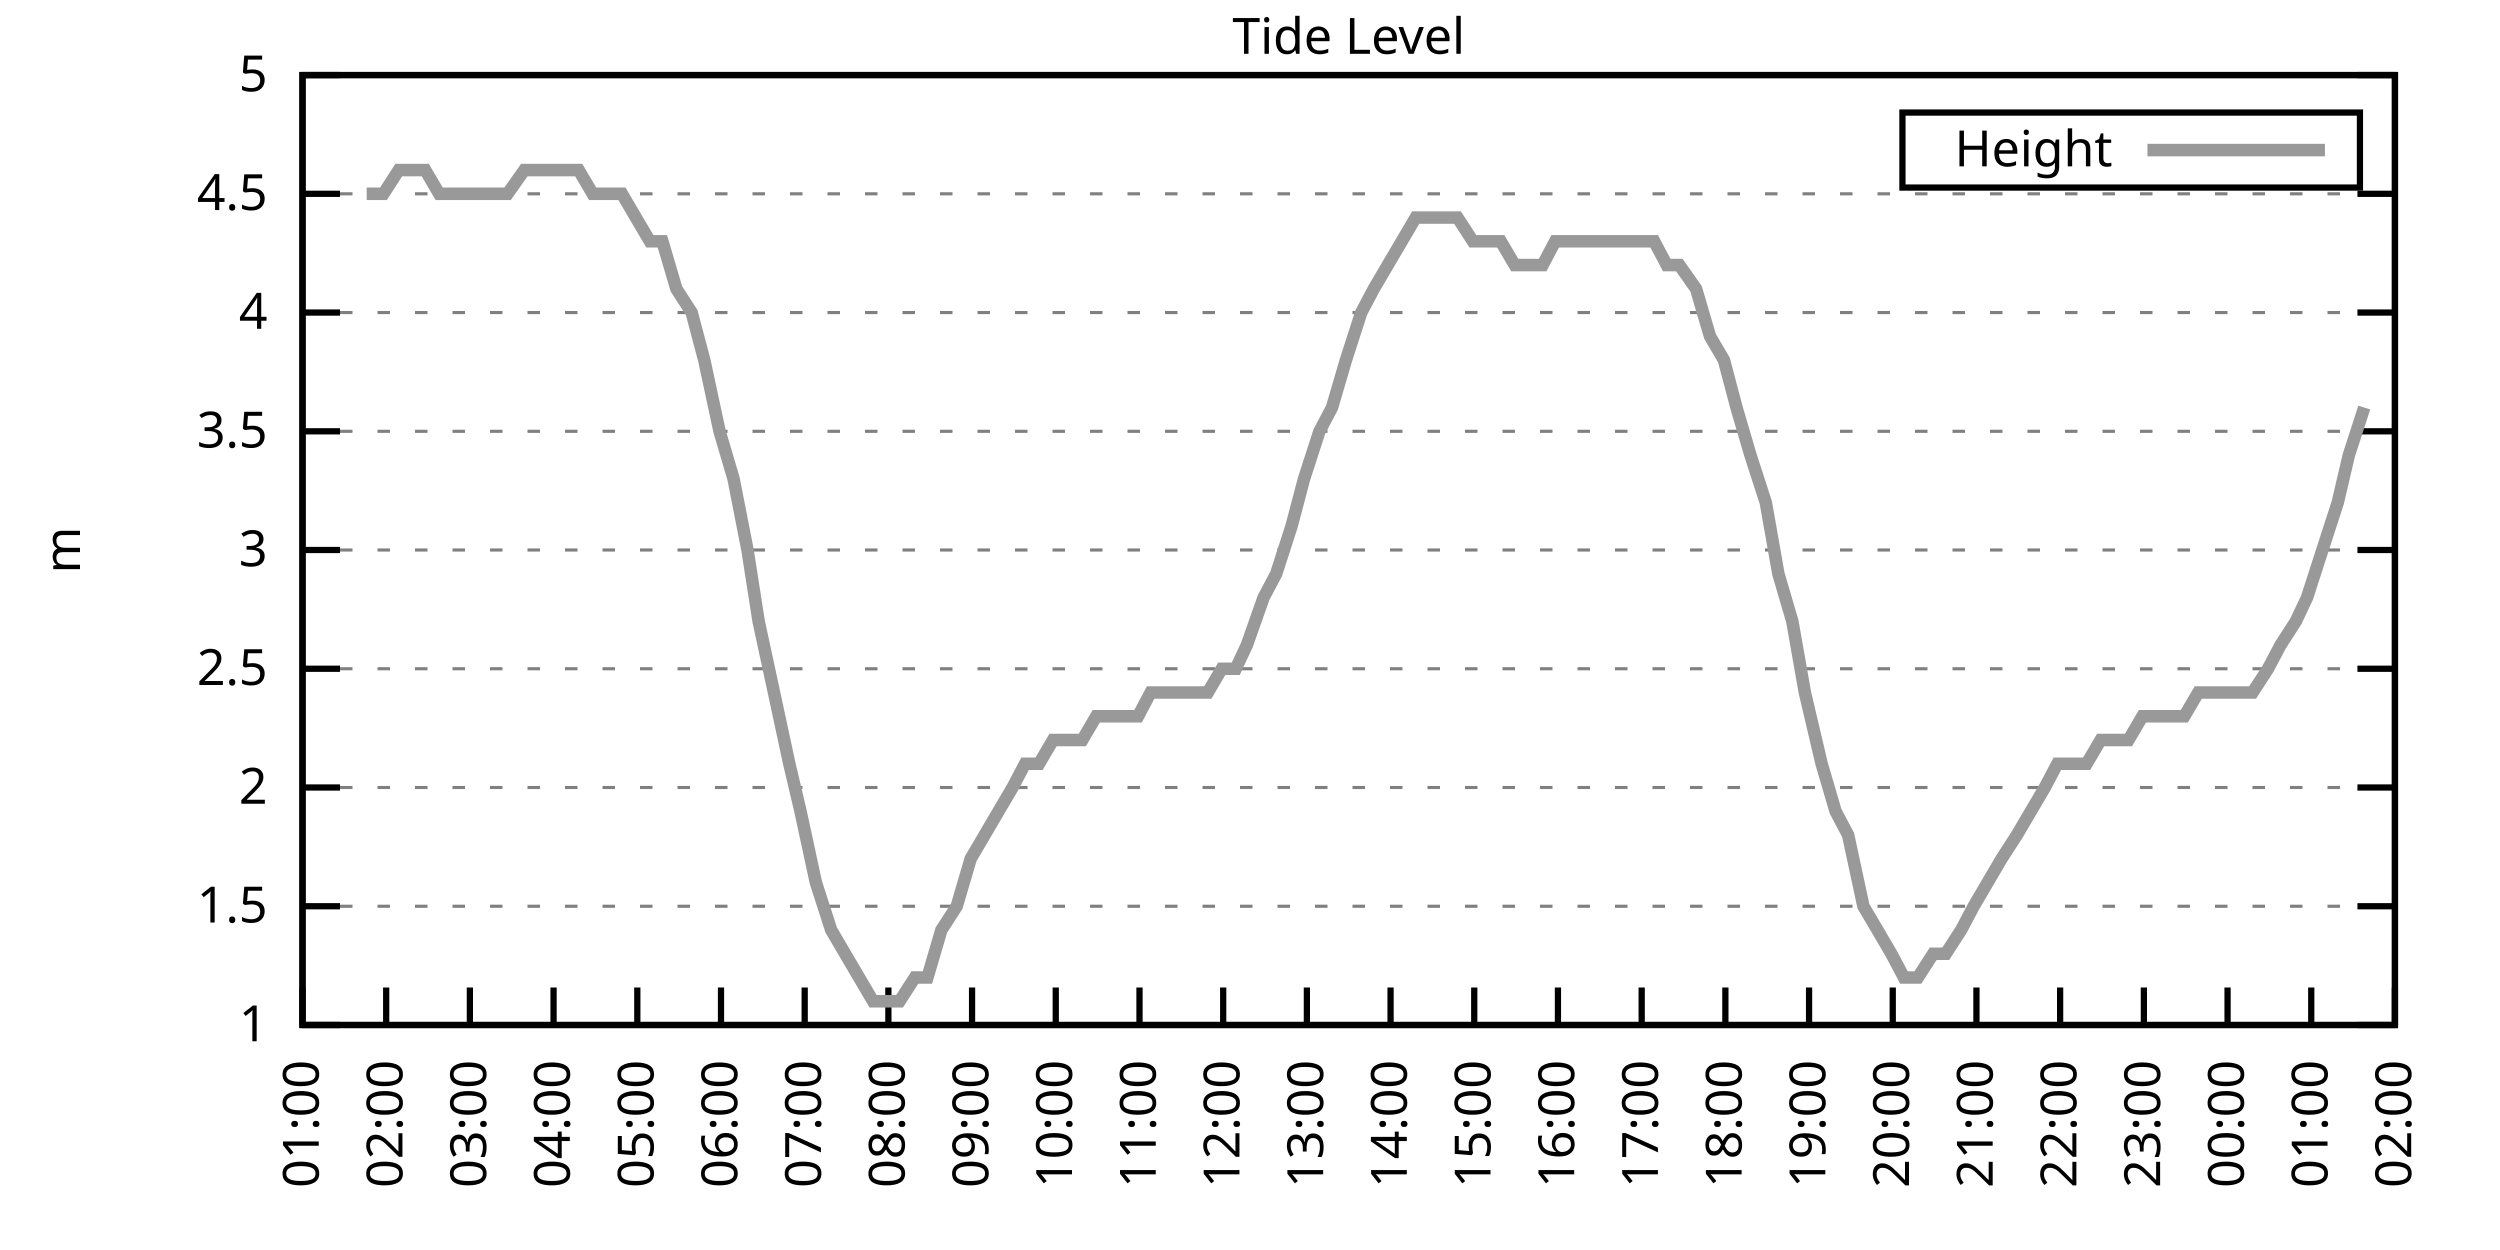
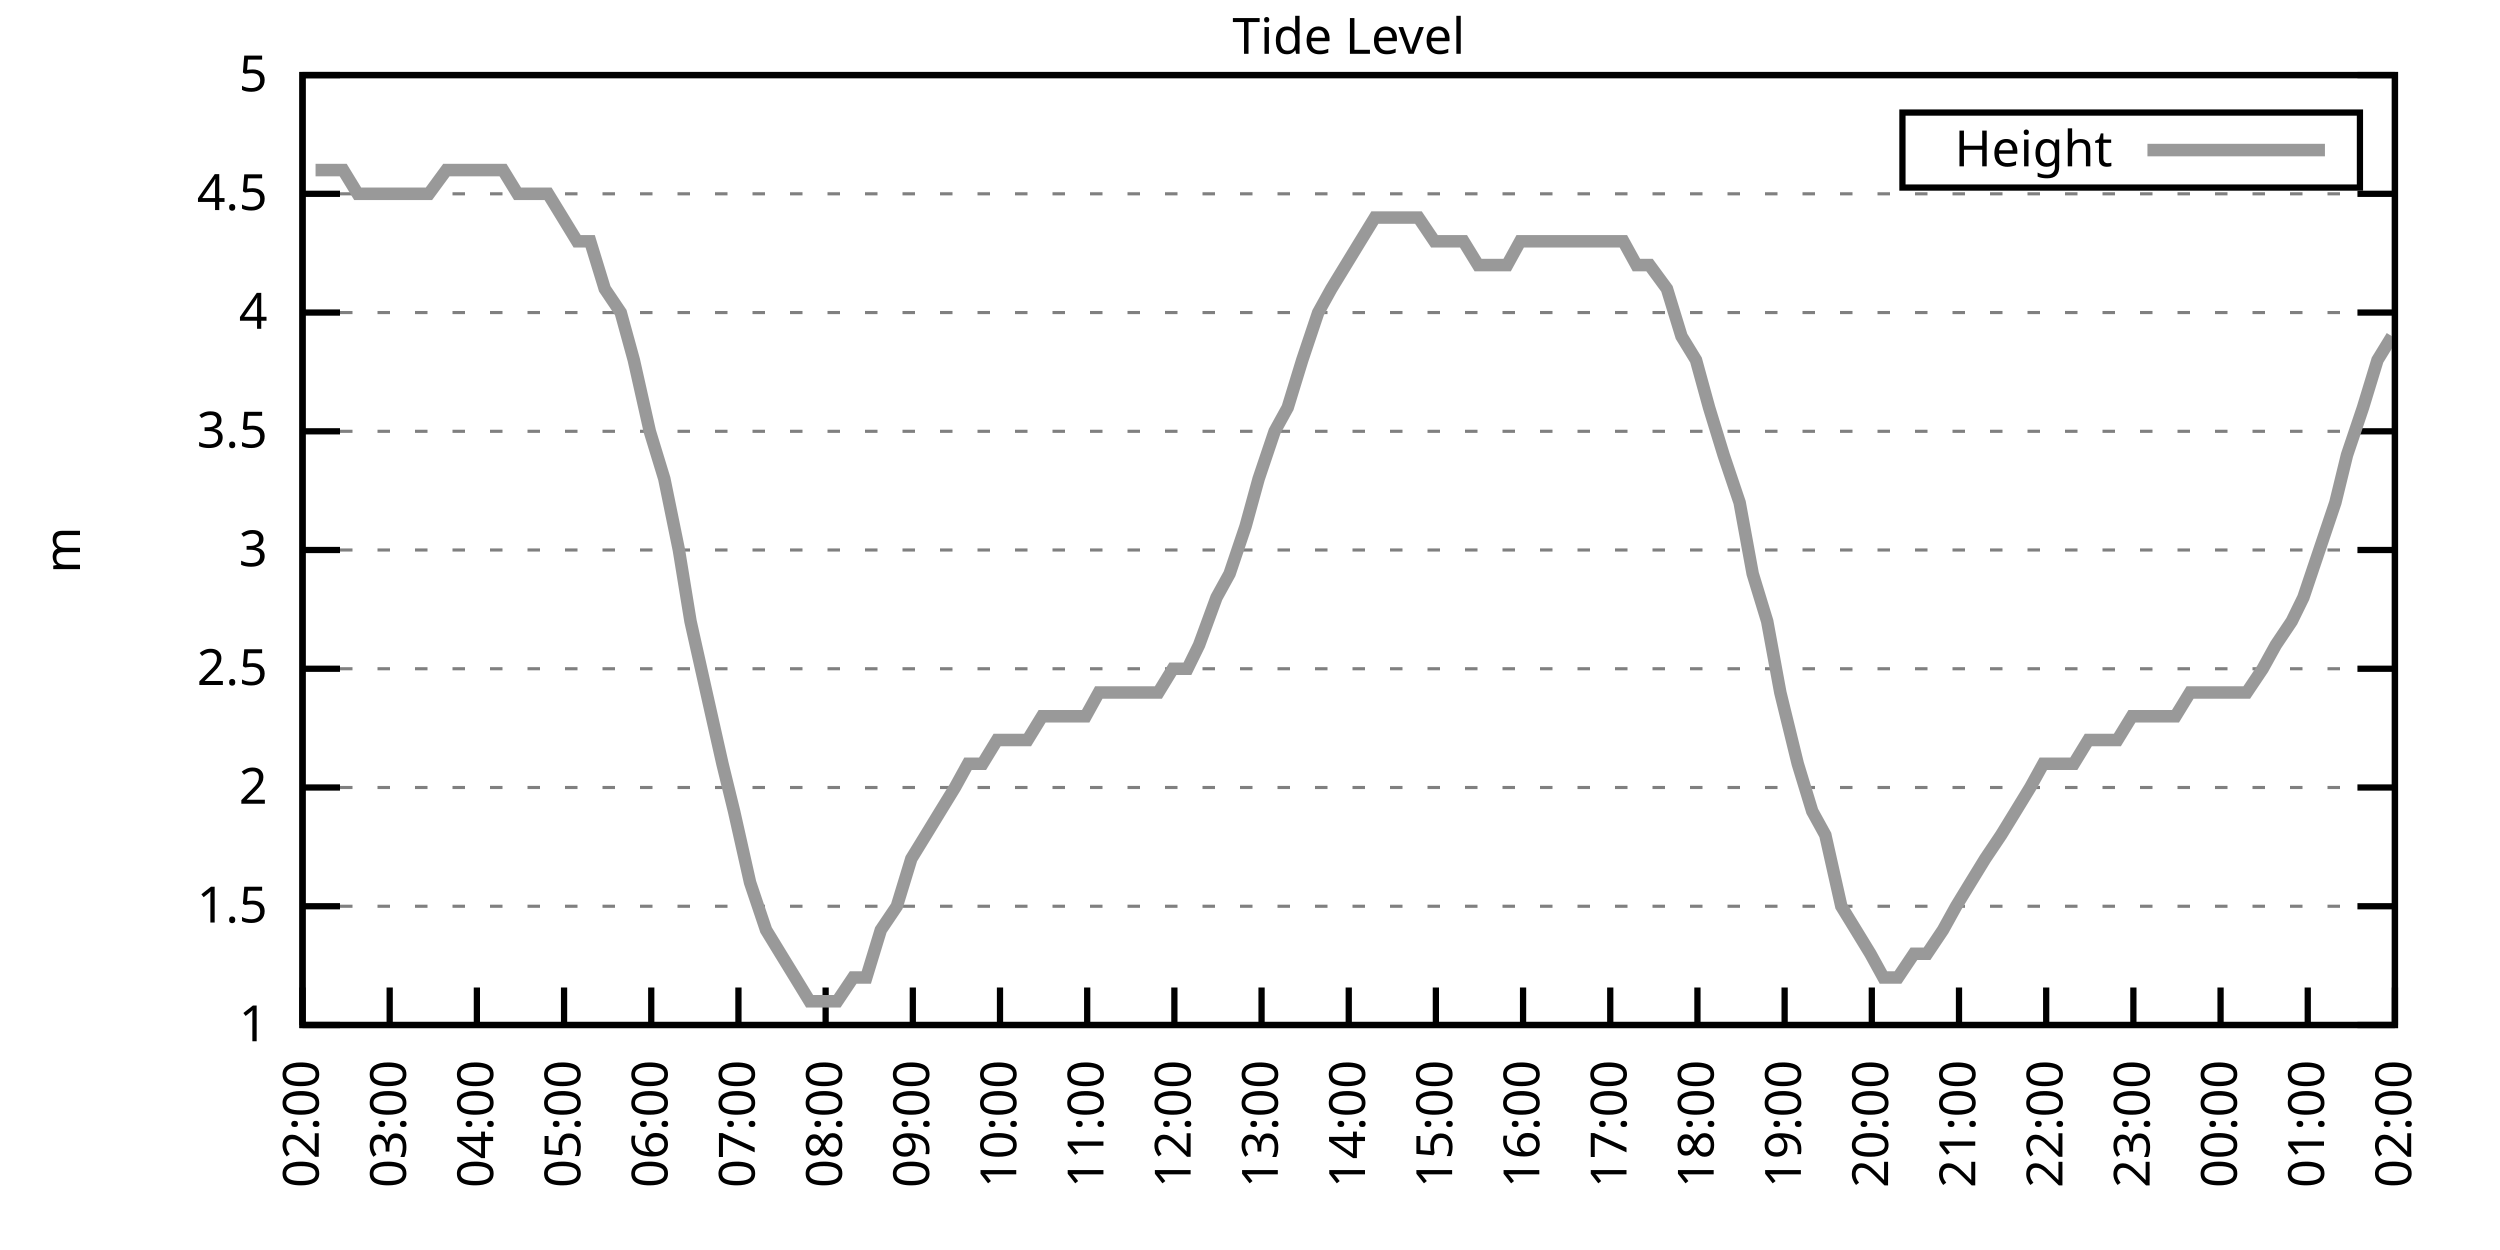
<svg xmlns="http://www.w3.org/2000/svg" xmlns:xlink="http://www.w3.org/1999/xlink" width="400" height="200" viewBox="0 0 400 200">
  <g id="gnuplot_canvas">
    <rect x="0" y="0" width="400" height="200" fill="none" />
    <defs>
      <circle id="gpDot" r="0.5" stroke-width="0.5" stroke="currentColor" />
      <path id="gpPt0" stroke-width="0.333" stroke="currentColor" d="M-1,0 h2 M0,-1 v2" />
      <path id="gpPt1" stroke-width="0.333" stroke="currentColor" d="M-1,-1 L1,1 M1,-1 L-1,1" />
      <path id="gpPt2" stroke-width="0.333" stroke="currentColor" d="M-1,0 L1,0 M0,-1 L0,1 M-1,-1 L1,1 M-1,1 L1,-1" />
      <rect id="gpPt3" stroke-width="0.333" stroke="currentColor" x="-1" y="-1" width="2" height="2" />
      <rect id="gpPt4" stroke-width="0.333" stroke="currentColor" fill="currentColor" x="-1" y="-1" width="2" height="2" />
      <circle id="gpPt5" stroke-width="0.333" stroke="currentColor" cx="0" cy="0" r="1" />
      <use xlink:href="#gpPt5" id="gpPt6" fill="currentColor" stroke="none" />
      <path id="gpPt7" stroke-width="0.333" stroke="currentColor" d="M0,-1.33 L-1.33,0.67 L1.33,0.67 z" />
      <use xlink:href="#gpPt7" id="gpPt8" fill="currentColor" stroke="none" />
      <use xlink:href="#gpPt7" id="gpPt9" stroke="currentColor" transform="rotate(180)" />
      <use xlink:href="#gpPt9" id="gpPt10" fill="currentColor" stroke="none" />
      <use xlink:href="#gpPt3" id="gpPt11" stroke="currentColor" transform="rotate(45)" />
      <use xlink:href="#gpPt11" id="gpPt12" fill="currentColor" stroke="none" />
      <path id="gpPt13" stroke-width="0.333" stroke="currentColor" d="M0,1.330 L1.265,0.411 L0.782,-1.067 L-0.782,-1.076 L-1.265,0.411 z" />
      <use xlink:href="#gpPt13" id="gpPt14" fill="currentColor" stroke="none" />
      <filter id="textbox" filterUnits="objectBoundingBox" x="0" y="0" height="1" width="1">
        <feFlood flood-color="white" flood-opacity="1" result="bgnd" />
        <feComposite in="SourceGraphic" in2="bgnd" operator="atop" />
      </filter>
      <filter id="greybox" filterUnits="objectBoundingBox" x="0" y="0" height="1" width="1">
        <feFlood flood-color="lightgrey" flood-opacity="1" result="grey" />
        <feComposite in="SourceGraphic" in2="grey" operator="atop" />
      </filter>
    </defs>
    <g fill="none" color="white" stroke="currentColor" stroke-width="1.00" stroke-linecap="butt" stroke-linejoin="miter">
</g>
    <g fill="none" color="black" stroke="currentColor" stroke-width="1.00" stroke-linecap="butt" stroke-linejoin="miter">
      <g stroke="none" shape-rendering="crispEdges">
        <polygon fill="rgb(255, 255, 255)" points="48.40,164.00 383.18,164.00 383.18,12.02 48.40,12.02 " />
      </g>
    </g>
    <g fill="none" color="black" stroke="currentColor" stroke-width="1.00" stroke-linecap="butt" stroke-linejoin="miter">
</g>
    <g fill="none" color="black" stroke="black" stroke-width="0.50" stroke-linecap="butt" stroke-linejoin="miter">
</g>
    <g fill="none" color="gray" stroke="currentColor" stroke-width="0.50" stroke-linecap="butt" stroke-linejoin="miter">
      <path stroke="gray" stroke-dasharray="2,4" class="gridline" d="M48.40,164.00 L383.19,164.00  " />
    </g>
    <g fill="none" color="gray" stroke="gray" stroke-width="1.00" stroke-linecap="butt" stroke-linejoin="miter">
</g>
    <g fill="none" color="black" stroke="currentColor" stroke-width="1.00" stroke-linecap="butt" stroke-linejoin="miter">
      <path stroke="black" d="M48.40,164.00 L54.40,164.00 M383.19,164.00 L377.19,164.00  " />
      <g transform="translate(42.80,166.60)" stroke="none" fill="black" font-family="Sans" font-size="8.00" text-anchor="end">
        <text>
          <tspan font-family="Sans"> 1</tspan>
        </text>
      </g>
    </g>
    <g fill="none" color="black" stroke="currentColor" stroke-width="1.00" stroke-linecap="butt" stroke-linejoin="miter">
</g>
    <g fill="none" color="black" stroke="black" stroke-width="0.50" stroke-linecap="butt" stroke-linejoin="miter">
</g>
    <g fill="none" color="gray" stroke="currentColor" stroke-width="0.50" stroke-linecap="butt" stroke-linejoin="miter">
      <path stroke="gray" stroke-dasharray="2,4" class="gridline" d="M48.40,145.00 L383.19,145.00  " />
    </g>
    <g fill="none" color="gray" stroke="gray" stroke-width="1.00" stroke-linecap="butt" stroke-linejoin="miter">
</g>
    <g fill="none" color="black" stroke="currentColor" stroke-width="1.00" stroke-linecap="butt" stroke-linejoin="miter">
      <path stroke="black" d="M48.40,145.00 L54.40,145.00 M383.19,145.00 L377.19,145.00  " />
      <g transform="translate(42.80,147.60)" stroke="none" fill="black" font-family="Sans" font-size="8.00" text-anchor="end">
        <text>
          <tspan font-family="Sans"> 1.5</tspan>
        </text>
      </g>
    </g>
    <g fill="none" color="black" stroke="currentColor" stroke-width="1.00" stroke-linecap="butt" stroke-linejoin="miter">
</g>
    <g fill="none" color="black" stroke="black" stroke-width="0.50" stroke-linecap="butt" stroke-linejoin="miter">
</g>
    <g fill="none" color="gray" stroke="currentColor" stroke-width="0.50" stroke-linecap="butt" stroke-linejoin="miter">
      <path stroke="gray" stroke-dasharray="2,4" class="gridline" d="M48.40,126.00 L383.19,126.00  " />
    </g>
    <g fill="none" color="gray" stroke="gray" stroke-width="1.00" stroke-linecap="butt" stroke-linejoin="miter">
</g>
    <g fill="none" color="black" stroke="currentColor" stroke-width="1.00" stroke-linecap="butt" stroke-linejoin="miter">
      <path stroke="black" d="M48.40,126.00 L54.40,126.00 M383.19,126.00 L377.19,126.00  " />
      <g transform="translate(42.80,128.60)" stroke="none" fill="black" font-family="Sans" font-size="8.00" text-anchor="end">
        <text>
          <tspan font-family="Sans"> 2</tspan>
        </text>
      </g>
    </g>
    <g fill="none" color="black" stroke="currentColor" stroke-width="1.00" stroke-linecap="butt" stroke-linejoin="miter">
</g>
    <g fill="none" color="black" stroke="black" stroke-width="0.50" stroke-linecap="butt" stroke-linejoin="miter">
</g>
    <g fill="none" color="gray" stroke="currentColor" stroke-width="0.50" stroke-linecap="butt" stroke-linejoin="miter">
      <path stroke="gray" stroke-dasharray="2,4" class="gridline" d="M48.40,107.00 L383.19,107.00  " />
    </g>
    <g fill="none" color="gray" stroke="gray" stroke-width="1.00" stroke-linecap="butt" stroke-linejoin="miter">
</g>
    <g fill="none" color="black" stroke="currentColor" stroke-width="1.00" stroke-linecap="butt" stroke-linejoin="miter">
      <path stroke="black" d="M48.40,107.00 L54.40,107.00 M383.19,107.00 L377.19,107.00  " />
      <g transform="translate(42.80,109.60)" stroke="none" fill="black" font-family="Sans" font-size="8.00" text-anchor="end">
        <text>
          <tspan font-family="Sans"> 2.5</tspan>
        </text>
      </g>
    </g>
    <g fill="none" color="black" stroke="currentColor" stroke-width="1.00" stroke-linecap="butt" stroke-linejoin="miter">
</g>
    <g fill="none" color="black" stroke="black" stroke-width="0.50" stroke-linecap="butt" stroke-linejoin="miter">
</g>
    <g fill="none" color="gray" stroke="currentColor" stroke-width="0.50" stroke-linecap="butt" stroke-linejoin="miter">
      <path stroke="gray" stroke-dasharray="2,4" class="gridline" d="M48.40,88.00 L383.19,88.00  " />
    </g>
    <g fill="none" color="gray" stroke="gray" stroke-width="1.00" stroke-linecap="butt" stroke-linejoin="miter">
</g>
    <g fill="none" color="black" stroke="currentColor" stroke-width="1.00" stroke-linecap="butt" stroke-linejoin="miter">
      <path stroke="black" d="M48.40,88.00 L54.40,88.00 M383.19,88.00 L377.19,88.00  " />
      <g transform="translate(42.80,90.60)" stroke="none" fill="black" font-family="Sans" font-size="8.00" text-anchor="end">
        <text>
          <tspan font-family="Sans"> 3</tspan>
        </text>
      </g>
    </g>
    <g fill="none" color="black" stroke="currentColor" stroke-width="1.00" stroke-linecap="butt" stroke-linejoin="miter">
</g>
    <g fill="none" color="black" stroke="black" stroke-width="0.50" stroke-linecap="butt" stroke-linejoin="miter">
</g>
    <g fill="none" color="gray" stroke="currentColor" stroke-width="0.50" stroke-linecap="butt" stroke-linejoin="miter">
      <path stroke="gray" stroke-dasharray="2,4" class="gridline" d="M48.40,69.01 L383.19,69.01  " />
    </g>
    <g fill="none" color="gray" stroke="gray" stroke-width="1.00" stroke-linecap="butt" stroke-linejoin="miter">
</g>
    <g fill="none" color="black" stroke="currentColor" stroke-width="1.00" stroke-linecap="butt" stroke-linejoin="miter">
      <path stroke="black" d="M48.40,69.01 L54.40,69.01 M383.19,69.01 L377.19,69.01  " />
      <g transform="translate(42.80,71.61)" stroke="none" fill="black" font-family="Sans" font-size="8.00" text-anchor="end">
        <text>
          <tspan font-family="Sans"> 3.5</tspan>
        </text>
      </g>
    </g>
    <g fill="none" color="black" stroke="currentColor" stroke-width="1.00" stroke-linecap="butt" stroke-linejoin="miter">
</g>
    <g fill="none" color="black" stroke="black" stroke-width="0.50" stroke-linecap="butt" stroke-linejoin="miter">
</g>
    <g fill="none" color="gray" stroke="currentColor" stroke-width="0.50" stroke-linecap="butt" stroke-linejoin="miter">
      <path stroke="gray" stroke-dasharray="2,4" class="gridline" d="M48.40,50.01 L383.19,50.01  " />
    </g>
    <g fill="none" color="gray" stroke="gray" stroke-width="1.00" stroke-linecap="butt" stroke-linejoin="miter">
</g>
    <g fill="none" color="black" stroke="currentColor" stroke-width="1.00" stroke-linecap="butt" stroke-linejoin="miter">
      <path stroke="black" d="M48.40,50.01 L54.40,50.01 M383.19,50.01 L377.19,50.01  " />
      <g transform="translate(42.80,52.61)" stroke="none" fill="black" font-family="Sans" font-size="8.00" text-anchor="end">
        <text>
          <tspan font-family="Sans"> 4</tspan>
        </text>
      </g>
    </g>
    <g fill="none" color="black" stroke="currentColor" stroke-width="1.00" stroke-linecap="butt" stroke-linejoin="miter">
</g>
    <g fill="none" color="black" stroke="black" stroke-width="0.50" stroke-linecap="butt" stroke-linejoin="miter">
</g>
    <g fill="none" color="gray" stroke="currentColor" stroke-width="0.50" stroke-linecap="butt" stroke-linejoin="miter">
      <path stroke="gray" stroke-dasharray="2,4" class="gridline" d="M48.40,31.01 L383.19,31.01  " />
    </g>
    <g fill="none" color="gray" stroke="gray" stroke-width="1.00" stroke-linecap="butt" stroke-linejoin="miter">
</g>
    <g fill="none" color="black" stroke="currentColor" stroke-width="1.00" stroke-linecap="butt" stroke-linejoin="miter">
      <path stroke="black" d="M48.40,31.01 L54.40,31.01 M383.19,31.01 L377.19,31.01  " />
      <g transform="translate(42.80,33.61)" stroke="none" fill="black" font-family="Sans" font-size="8.00" text-anchor="end">
        <text>
          <tspan font-family="Sans"> 4.5</tspan>
        </text>
      </g>
    </g>
    <g fill="none" color="black" stroke="currentColor" stroke-width="1.00" stroke-linecap="butt" stroke-linejoin="miter">
</g>
    <g fill="none" color="black" stroke="black" stroke-width="0.50" stroke-linecap="butt" stroke-linejoin="miter">
</g>
    <g fill="none" color="gray" stroke="currentColor" stroke-width="0.50" stroke-linecap="butt" stroke-linejoin="miter">
      <path stroke="gray" stroke-dasharray="2,4" class="gridline" d="M48.40,12.01 L383.19,12.01  " />
    </g>
    <g fill="none" color="gray" stroke="gray" stroke-width="1.00" stroke-linecap="butt" stroke-linejoin="miter">
</g>
    <g fill="none" color="black" stroke="currentColor" stroke-width="1.00" stroke-linecap="butt" stroke-linejoin="miter">
      <path stroke="black" d="M48.40,12.01 L54.40,12.01 M383.19,12.01 L377.19,12.01  " />
      <g transform="translate(42.80,14.61)" stroke="none" fill="black" font-family="Sans" font-size="8.00" text-anchor="end">
        <text>
          <tspan font-family="Sans"> 5</tspan>
        </text>
      </g>
    </g>
    <g fill="none" color="black" stroke="currentColor" stroke-width="1.00" stroke-linecap="butt" stroke-linejoin="miter">
      <path stroke="black" d="M48.40,164.00 L48.40,158.00  " />
      <g transform="translate(51.00,169.60) rotate(270.00)" stroke="none" fill="black" font-family="Sans" font-size="8.00" text-anchor="end">
        <text>
-           <tspan font-family="Sans">01:00</tspan>
-         </text>
-       </g>
-     </g>
-     <g fill="none" color="black" stroke="currentColor" stroke-width="1.00" stroke-linecap="butt" stroke-linejoin="miter">
-       <path stroke="black" d="M61.79,164.00 L61.79,158.00  " />
-       <g transform="translate(64.39,169.60) rotate(270.00)" stroke="none" fill="black" font-family="Sans" font-size="8.00" text-anchor="end">
-         <text>
          <tspan font-family="Sans">02:00</tspan>
        </text>
      </g>
    </g>
    <g fill="none" color="black" stroke="currentColor" stroke-width="1.00" stroke-linecap="butt" stroke-linejoin="miter">
-       <path stroke="black" d="M75.18,164.00 L75.18,158.00  " />
-       <g transform="translate(77.78,169.60) rotate(270.00)" stroke="none" fill="black" font-family="Sans" font-size="8.00" text-anchor="end">
+       <path stroke="black" d="M62.35,164.00 L62.35,158.00  " />
+       <g transform="translate(64.95,169.60) rotate(270.00)" stroke="none" fill="black" font-family="Sans" font-size="8.00" text-anchor="end">
        <text>
          <tspan font-family="Sans">03:00</tspan>
        </text>
      </g>
    </g>
    <g fill="none" color="black" stroke="currentColor" stroke-width="1.00" stroke-linecap="butt" stroke-linejoin="miter">
-       <path stroke="black" d="M88.57,164.00 L88.57,158.00  " />
-       <g transform="translate(91.17,169.60) rotate(270.00)" stroke="none" fill="black" font-family="Sans" font-size="8.00" text-anchor="end">
+       <path stroke="black" d="M76.30,164.00 L76.30,158.00  " />
+       <g transform="translate(78.90,169.60) rotate(270.00)" stroke="none" fill="black" font-family="Sans" font-size="8.00" text-anchor="end">
        <text>
          <tspan font-family="Sans">04:00</tspan>
        </text>
      </g>
    </g>
    <g fill="none" color="black" stroke="currentColor" stroke-width="1.00" stroke-linecap="butt" stroke-linejoin="miter">
-       <path stroke="black" d="M101.97,164.00 L101.97,158.00  " />
-       <g transform="translate(104.57,169.60) rotate(270.00)" stroke="none" fill="black" font-family="Sans" font-size="8.00" text-anchor="end">
+       <path stroke="black" d="M90.25,164.00 L90.25,158.00  " />
+       <g transform="translate(92.85,169.60) rotate(270.00)" stroke="none" fill="black" font-family="Sans" font-size="8.00" text-anchor="end">
        <text>
          <tspan font-family="Sans">05:00</tspan>
        </text>
      </g>
    </g>
    <g fill="none" color="black" stroke="currentColor" stroke-width="1.00" stroke-linecap="butt" stroke-linejoin="miter">
-       <path stroke="black" d="M115.36,164.00 L115.36,158.00  " />
-       <g transform="translate(117.96,169.60) rotate(270.00)" stroke="none" fill="black" font-family="Sans" font-size="8.00" text-anchor="end">
+       <path stroke="black" d="M104.20,164.00 L104.20,158.00  " />
+       <g transform="translate(106.80,169.60) rotate(270.00)" stroke="none" fill="black" font-family="Sans" font-size="8.00" text-anchor="end">
        <text>
          <tspan font-family="Sans">06:00</tspan>
        </text>
      </g>
    </g>
    <g fill="none" color="black" stroke="currentColor" stroke-width="1.00" stroke-linecap="butt" stroke-linejoin="miter">
-       <path stroke="black" d="M128.75,164.00 L128.75,158.00  " />
-       <g transform="translate(131.35,169.60) rotate(270.00)" stroke="none" fill="black" font-family="Sans" font-size="8.00" text-anchor="end">
+       <path stroke="black" d="M118.15,164.00 L118.15,158.00  " />
+       <g transform="translate(120.75,169.60) rotate(270.00)" stroke="none" fill="black" font-family="Sans" font-size="8.00" text-anchor="end">
        <text>
          <tspan font-family="Sans">07:00</tspan>
        </text>
      </g>
    </g>
    <g fill="none" color="black" stroke="currentColor" stroke-width="1.00" stroke-linecap="butt" stroke-linejoin="miter">
-       <path stroke="black" d="M142.14,164.00 L142.14,158.00  " />
-       <g transform="translate(144.74,169.60) rotate(270.00)" stroke="none" fill="black" font-family="Sans" font-size="8.00" text-anchor="end">
+       <path stroke="black" d="M132.10,164.00 L132.10,158.00  " />
+       <g transform="translate(134.70,169.60) rotate(270.00)" stroke="none" fill="black" font-family="Sans" font-size="8.00" text-anchor="end">
        <text>
          <tspan font-family="Sans">08:00</tspan>
        </text>
      </g>
    </g>
    <g fill="none" color="black" stroke="currentColor" stroke-width="1.00" stroke-linecap="butt" stroke-linejoin="miter">
-       <path stroke="black" d="M155.53,164.00 L155.53,158.00  " />
-       <g transform="translate(158.13,169.60) rotate(270.00)" stroke="none" fill="black" font-family="Sans" font-size="8.00" text-anchor="end">
+       <path stroke="black" d="M146.05,164.00 L146.05,158.00  " />
+       <g transform="translate(148.65,169.60) rotate(270.00)" stroke="none" fill="black" font-family="Sans" font-size="8.00" text-anchor="end">
        <text>
          <tspan font-family="Sans">09:00</tspan>
        </text>
      </g>
    </g>
    <g fill="none" color="black" stroke="currentColor" stroke-width="1.00" stroke-linecap="butt" stroke-linejoin="miter">
-       <path stroke="black" d="M168.92,164.00 L168.92,158.00  " />
-       <g transform="translate(171.52,169.60) rotate(270.00)" stroke="none" fill="black" font-family="Sans" font-size="8.00" text-anchor="end">
+       <path stroke="black" d="M160.00,164.00 L160.00,158.00  " />
+       <g transform="translate(162.60,169.60) rotate(270.00)" stroke="none" fill="black" font-family="Sans" font-size="8.00" text-anchor="end">
        <text>
          <tspan font-family="Sans">10:00</tspan>
        </text>
      </g>
    </g>
    <g fill="none" color="black" stroke="currentColor" stroke-width="1.00" stroke-linecap="butt" stroke-linejoin="miter">
-       <path stroke="black" d="M182.32,164.00 L182.32,158.00  " />
-       <g transform="translate(184.92,169.60) rotate(270.00)" stroke="none" fill="black" font-family="Sans" font-size="8.00" text-anchor="end">
+       <path stroke="black" d="M173.95,164.00 L173.95,158.00  " />
+       <g transform="translate(176.55,169.60) rotate(270.00)" stroke="none" fill="black" font-family="Sans" font-size="8.00" text-anchor="end">
        <text>
          <tspan font-family="Sans">11:00</tspan>
        </text>
      </g>
    </g>
    <g fill="none" color="black" stroke="currentColor" stroke-width="1.00" stroke-linecap="butt" stroke-linejoin="miter">
-       <path stroke="black" d="M195.71,164.00 L195.71,158.00  " />
-       <g transform="translate(198.31,169.60) rotate(270.00)" stroke="none" fill="black" font-family="Sans" font-size="8.00" text-anchor="end">
+       <path stroke="black" d="M187.90,164.00 L187.90,158.00  " />
+       <g transform="translate(190.50,169.60) rotate(270.00)" stroke="none" fill="black" font-family="Sans" font-size="8.00" text-anchor="end">
        <text>
          <tspan font-family="Sans">12:00</tspan>
        </text>
      </g>
    </g>
    <g fill="none" color="black" stroke="currentColor" stroke-width="1.00" stroke-linecap="butt" stroke-linejoin="miter">
-       <path stroke="black" d="M209.10,164.00 L209.10,158.00  " />
-       <g transform="translate(211.70,169.60) rotate(270.00)" stroke="none" fill="black" font-family="Sans" font-size="8.00" text-anchor="end">
+       <path stroke="black" d="M201.85,164.00 L201.85,158.00  " />
+       <g transform="translate(204.45,169.60) rotate(270.00)" stroke="none" fill="black" font-family="Sans" font-size="8.00" text-anchor="end">
        <text>
          <tspan font-family="Sans">13:00</tspan>
        </text>
      </g>
    </g>
    <g fill="none" color="black" stroke="currentColor" stroke-width="1.00" stroke-linecap="butt" stroke-linejoin="miter">
-       <path stroke="black" d="M222.49,164.00 L222.49,158.00  " />
-       <g transform="translate(225.09,169.60) rotate(270.00)" stroke="none" fill="black" font-family="Sans" font-size="8.00" text-anchor="end">
+       <path stroke="black" d="M215.80,164.00 L215.80,158.00  " />
+       <g transform="translate(218.40,169.60) rotate(270.00)" stroke="none" fill="black" font-family="Sans" font-size="8.00" text-anchor="end">
        <text>
          <tspan font-family="Sans">14:00</tspan>
        </text>
      </g>
    </g>
    <g fill="none" color="black" stroke="currentColor" stroke-width="1.00" stroke-linecap="butt" stroke-linejoin="miter">
-       <path stroke="black" d="M235.88,164.00 L235.88,158.00  " />
-       <g transform="translate(238.48,169.60) rotate(270.00)" stroke="none" fill="black" font-family="Sans" font-size="8.00" text-anchor="end">
+       <path stroke="black" d="M229.74,164.00 L229.74,158.00  " />
+       <g transform="translate(232.34,169.60) rotate(270.00)" stroke="none" fill="black" font-family="Sans" font-size="8.00" text-anchor="end">
        <text>
          <tspan font-family="Sans">15:00</tspan>
        </text>
      </g>
    </g>
    <g fill="none" color="black" stroke="currentColor" stroke-width="1.00" stroke-linecap="butt" stroke-linejoin="miter">
-       <path stroke="black" d="M249.27,164.00 L249.27,158.00  " />
-       <g transform="translate(251.87,169.60) rotate(270.00)" stroke="none" fill="black" font-family="Sans" font-size="8.00" text-anchor="end">
+       <path stroke="black" d="M243.69,164.00 L243.69,158.00  " />
+       <g transform="translate(246.29,169.60) rotate(270.00)" stroke="none" fill="black" font-family="Sans" font-size="8.00" text-anchor="end">
        <text>
          <tspan font-family="Sans">16:00</tspan>
        </text>
      </g>
    </g>
    <g fill="none" color="black" stroke="currentColor" stroke-width="1.00" stroke-linecap="butt" stroke-linejoin="miter">
-       <path stroke="black" d="M262.67,164.00 L262.67,158.00  " />
-       <g transform="translate(265.27,169.60) rotate(270.00)" stroke="none" fill="black" font-family="Sans" font-size="8.00" text-anchor="end">
+       <path stroke="black" d="M257.64,164.00 L257.64,158.00  " />
+       <g transform="translate(260.24,169.60) rotate(270.00)" stroke="none" fill="black" font-family="Sans" font-size="8.00" text-anchor="end">
        <text>
          <tspan font-family="Sans">17:00</tspan>
        </text>
      </g>
    </g>
    <g fill="none" color="black" stroke="currentColor" stroke-width="1.00" stroke-linecap="butt" stroke-linejoin="miter">
-       <path stroke="black" d="M276.06,164.00 L276.06,158.00  " />
-       <g transform="translate(278.66,169.60) rotate(270.00)" stroke="none" fill="black" font-family="Sans" font-size="8.00" text-anchor="end">
+       <path stroke="black" d="M271.59,164.00 L271.59,158.00  " />
+       <g transform="translate(274.19,169.60) rotate(270.00)" stroke="none" fill="black" font-family="Sans" font-size="8.00" text-anchor="end">
        <text>
          <tspan font-family="Sans">18:00</tspan>
        </text>
      </g>
    </g>
    <g fill="none" color="black" stroke="currentColor" stroke-width="1.00" stroke-linecap="butt" stroke-linejoin="miter">
-       <path stroke="black" d="M289.45,164.00 L289.45,158.00  " />
-       <g transform="translate(292.05,169.60) rotate(270.00)" stroke="none" fill="black" font-family="Sans" font-size="8.00" text-anchor="end">
+       <path stroke="black" d="M285.54,164.00 L285.54,158.00  " />
+       <g transform="translate(288.14,169.60) rotate(270.00)" stroke="none" fill="black" font-family="Sans" font-size="8.00" text-anchor="end">
        <text>
          <tspan font-family="Sans">19:00</tspan>
        </text>
      </g>
    </g>
    <g fill="none" color="black" stroke="currentColor" stroke-width="1.00" stroke-linecap="butt" stroke-linejoin="miter">
-       <path stroke="black" d="M302.84,164.00 L302.84,158.00  " />
-       <g transform="translate(305.44,169.60) rotate(270.00)" stroke="none" fill="black" font-family="Sans" font-size="8.00" text-anchor="end">
+       <path stroke="black" d="M299.49,164.00 L299.49,158.00  " />
+       <g transform="translate(302.09,169.60) rotate(270.00)" stroke="none" fill="black" font-family="Sans" font-size="8.00" text-anchor="end">
        <text>
          <tspan font-family="Sans">20:00</tspan>
        </text>
      </g>
    </g>
    <g fill="none" color="black" stroke="currentColor" stroke-width="1.00" stroke-linecap="butt" stroke-linejoin="miter">
-       <path stroke="black" d="M316.23,164.00 L316.23,158.00  " />
-       <g transform="translate(318.83,169.60) rotate(270.00)" stroke="none" fill="black" font-family="Sans" font-size="8.00" text-anchor="end">
+       <path stroke="black" d="M313.44,164.00 L313.44,158.00  " />
+       <g transform="translate(316.04,169.60) rotate(270.00)" stroke="none" fill="black" font-family="Sans" font-size="8.00" text-anchor="end">
        <text>
          <tspan font-family="Sans">21:00</tspan>
        </text>
      </g>
    </g>
    <g fill="none" color="black" stroke="currentColor" stroke-width="1.00" stroke-linecap="butt" stroke-linejoin="miter">
-       <path stroke="black" d="M329.62,164.00 L329.62,158.00  " />
-       <g transform="translate(332.22,169.60) rotate(270.00)" stroke="none" fill="black" font-family="Sans" font-size="8.00" text-anchor="end">
+       <path stroke="black" d="M327.39,164.00 L327.39,158.00  " />
+       <g transform="translate(329.99,169.60) rotate(270.00)" stroke="none" fill="black" font-family="Sans" font-size="8.00" text-anchor="end">
        <text>
          <tspan font-family="Sans">22:00</tspan>
        </text>
      </g>
    </g>
    <g fill="none" color="black" stroke="currentColor" stroke-width="1.00" stroke-linecap="butt" stroke-linejoin="miter">
-       <path stroke="black" d="M343.02,164.00 L343.02,158.00  " />
-       <g transform="translate(345.62,169.60) rotate(270.00)" stroke="none" fill="black" font-family="Sans" font-size="8.00" text-anchor="end">
+       <path stroke="black" d="M341.34,164.00 L341.34,158.00  " />
+       <g transform="translate(343.94,169.60) rotate(270.00)" stroke="none" fill="black" font-family="Sans" font-size="8.00" text-anchor="end">
        <text>
          <tspan font-family="Sans">23:00</tspan>
        </text>
      </g>
    </g>
    <g fill="none" color="black" stroke="currentColor" stroke-width="1.00" stroke-linecap="butt" stroke-linejoin="miter">
-       <path stroke="black" d="M356.41,164.00 L356.41,158.00  " />
-       <g transform="translate(359.01,169.60) rotate(270.00)" stroke="none" fill="black" font-family="Sans" font-size="8.00" text-anchor="end">
+       <path stroke="black" d="M355.29,164.00 L355.29,158.00  " />
+       <g transform="translate(357.89,169.60) rotate(270.00)" stroke="none" fill="black" font-family="Sans" font-size="8.00" text-anchor="end">
        <text>
          <tspan font-family="Sans">00:00</tspan>
        </text>
      </g>
    </g>
    <g fill="none" color="black" stroke="currentColor" stroke-width="1.00" stroke-linecap="butt" stroke-linejoin="miter">
-       <path stroke="black" d="M369.80,164.00 L369.80,158.00  " />
-       <g transform="translate(372.40,169.60) rotate(270.00)" stroke="none" fill="black" font-family="Sans" font-size="8.00" text-anchor="end">
+       <path stroke="black" d="M369.24,164.00 L369.24,158.00  " />
+       <g transform="translate(371.84,169.60) rotate(270.00)" stroke="none" fill="black" font-family="Sans" font-size="8.00" text-anchor="end">
        <text>
          <tspan font-family="Sans">01:00</tspan>
        </text>
      </g>
    </g>
    <g fill="none" color="black" stroke="currentColor" stroke-width="1.00" stroke-linecap="butt" stroke-linejoin="miter">
      <path stroke="black" d="M383.19,164.00 L383.19,158.00  " />
      <g transform="translate(385.79,169.60) rotate(270.00)" stroke="none" fill="black" font-family="Sans" font-size="8.00" text-anchor="end">
        <text>
          <tspan font-family="Sans">02:00</tspan>
        </text>
      </g>
    </g>
    <g fill="none" color="black" stroke="currentColor" stroke-width="1.00" stroke-linecap="butt" stroke-linejoin="miter">
</g>
    <g fill="none" color="black" stroke="currentColor" stroke-width="1.00" stroke-linecap="butt" stroke-linejoin="miter">
      <path stroke="black" d="M48.40,12.01 L48.40,164.00 L383.19,164.00 L383.19,12.01 L48.40,12.01 Z  " />
    </g>
    <g fill="none" color="black" stroke="currentColor" stroke-width="1.00" stroke-linecap="butt" stroke-linejoin="miter">
</g>
    <g fill="none" color="black" stroke="currentColor" stroke-width="1.00" stroke-linecap="butt" stroke-linejoin="miter">
      <path stroke="black" d="M304.39,30.01 L304.39,18.01 L377.59,18.01 L377.59,30.01 L304.39,30.01 Z  " />
    </g>
    <g id="Tide_level_plot_1">
      <g fill="none" color="white" stroke="black" stroke-width="2.00" stroke-linecap="butt" stroke-linejoin="miter">
</g>
      <g fill="none" color="black" stroke="currentColor" stroke-width="2.00" stroke-linecap="butt" stroke-linejoin="miter">
        <g transform="translate(337.99,26.61)" stroke="none" fill="black" font-family="Sans" font-size="8.00" text-anchor="end">
          <text>
            <tspan font-family="Sans">Height</tspan>
          </text>
        </g>
      </g>
      <g fill="none" color="black" stroke="currentColor" stroke-width="2.00" stroke-linecap="butt" stroke-linejoin="miter">
-         <path stroke="rgb(153, 153, 153)" d="M343.59,24.01 L371.99,24.01 M58.67,31.01 L61.35,31.01 L63.80,27.21 L66.03,27.21 L68.04,27.21 L70.27,31.01   L72.73,31.01 L74.96,31.01 L77.19,31.01 L79.42,31.01 L81.21,31.01 L83.89,27.21 L86.12,27.21 L88.35,27.21   L90.14,27.21 L92.59,27.21 L94.82,31.01 L97.06,31.01 L99.51,31.01 L101.74,34.81 L103.98,38.61 L105.98,38.61   L108.22,46.21 L110.67,50.01 L112.68,57.61 L115.13,69.01 L117.37,76.61 L119.60,88.00 L121.38,99.40 L123.84,110.80   L126.29,122.20 L128.08,129.80 L130.54,141.20 L132.99,148.80 L135.22,152.60 L137.45,156.40 L139.69,160.20 L141.92,160.20   L143.93,160.20 L146.38,156.40 L148.39,156.40 L150.62,148.80 L153.08,145.00 L155.31,137.40 L157.54,133.60 L159.77,129.80   L162.01,126.00 L164.01,122.20 L166.25,122.20 L168.48,118.40 L173.17,118.40 L175.40,114.60 L177.63,114.60 L179.64,114.60   L182.09,114.60 L184.10,110.80 L186.56,110.80 L188.57,110.80 L190.80,110.80 L193.25,110.80 L195.48,107.00 L197.72,107.00   L199.50,103.20 L202.18,95.60 L204.19,91.80 L206.64,84.21 L208.65,76.61 L211.11,69.01 L213.12,65.21 L215.35,57.61   L217.80,50.01 L219.81,46.21 L222.04,42.41 L224.28,38.61 L226.51,34.81 L228.74,34.81 L230.97,34.81 L233.20,34.81   L235.66,38.61 L237.89,38.61 L240.12,38.61 L242.36,42.41 L244.59,42.41 L246.82,42.41 L248.83,38.61 L251.28,38.61   L253.51,38.61 L255.75,38.61 L257.98,38.61 L259.99,38.61 L262.00,38.61 L264.67,38.61 L266.68,42.41 L268.69,42.41   L271.37,46.21 L273.60,53.81 L275.83,57.61 L277.84,65.21 L280.07,72.81 L282.53,80.41 L284.54,91.80 L286.77,99.40   L288.78,110.80 L291.46,122.20 L293.69,129.80 L295.70,133.60 L298.15,145.00 L300.39,148.80 L302.62,152.60 L304.63,156.40   L306.86,156.40 L309.31,152.60 L311.32,152.60 L313.78,148.80 L315.79,145.00 L318.02,141.20 L320.25,137.40 L322.70,133.60   L324.94,129.80 L327.17,126.00 L329.18,122.20 L331.63,122.20 L333.86,122.20 L336.10,118.40 L338.10,118.40 L340.56,118.40   L342.79,114.60 L344.58,114.60 L347.03,114.60 L349.49,114.60 L351.72,110.80 L353.95,110.80 L355.96,110.80 L358.42,110.80   L360.42,110.80 L362.88,107.00 L364.89,103.20 L367.34,99.40 L369.13,95.60 L371.58,88.00 L374.04,80.41 L375.82,72.81   L378.28,65.21  " />
+         <path stroke="rgb(153, 153, 153)" d="M343.59,24.01 L371.99,24.01 M50.49,27.21 L52.82,27.21 L54.91,27.21 L57.23,31.01 L59.79,31.01 L62.12,31.01   L64.44,31.01 L66.77,31.01 L68.63,31.01 L71.42,27.21 L73.74,27.21 L76.07,27.21 L77.93,27.21 L80.48,27.21   L82.81,31.01 L85.13,31.01 L87.69,31.01 L90.02,34.81 L92.34,38.61 L94.43,38.61 L96.76,46.21 L99.32,50.01   L101.41,57.61 L103.97,69.01 L106.29,76.61 L108.62,88.00 L110.48,99.40 L113.03,110.80 L115.59,122.20 L117.45,129.80   L120.01,141.20 L122.57,148.80 L124.89,152.60 L127.22,156.40 L129.54,160.20 L131.87,160.20 L133.96,160.20 L136.51,156.40   L138.61,156.40 L140.93,148.80 L143.49,145.00 L145.81,137.40 L148.14,133.60 L150.46,129.80 L152.79,126.00 L154.88,122.20   L157.21,122.20 L159.53,118.40 L164.41,118.40 L166.74,114.60 L169.06,114.60 L171.16,114.60 L173.71,114.60 L175.81,110.80   L178.36,110.80 L180.46,110.80 L182.78,110.80 L185.34,110.80 L187.66,107.00 L189.99,107.00 L191.85,103.20 L194.64,95.60   L196.73,91.80 L199.29,84.21 L201.38,76.61 L203.94,69.01 L206.03,65.21 L208.36,57.61 L210.91,50.01 L213.01,46.21   L215.33,42.41 L217.65,38.61 L219.98,34.81 L222.30,34.81 L224.63,34.81 L226.95,34.81 L229.51,38.61 L231.84,38.61   L234.16,38.61 L236.49,42.41 L238.81,42.41 L241.14,42.41 L243.23,38.61 L245.79,38.61 L248.11,38.61 L250.44,38.61   L252.76,38.61 L254.85,38.61 L256.95,38.61 L259.74,38.61 L261.83,42.41 L263.92,42.41 L266.71,46.21 L269.04,53.81   L271.36,57.61 L273.45,65.21 L275.78,72.81 L278.34,80.41 L280.43,91.80 L282.75,99.40 L284.85,110.80 L287.64,122.20   L289.96,129.80 L292.05,133.60 L294.61,145.00 L296.94,148.80 L299.26,152.60 L301.35,156.40 L303.68,156.40 L306.23,152.60   L308.33,152.60 L310.88,148.80 L312.98,145.00 L315.30,141.20 L317.63,137.40 L320.18,133.60 L322.51,129.80 L324.83,126.00   L326.93,122.20 L329.48,122.20 L331.81,122.20 L334.13,118.40 L336.23,118.40 L338.78,118.40 L341.11,114.60 L342.97,114.60   L345.53,114.60 L348.08,114.60 L350.41,110.80 L352.73,110.80 L354.83,110.80 L357.38,110.80 L359.48,110.80 L362.03,107.00   L364.13,103.20 L366.68,99.40 L368.54,95.60 L371.10,88.00 L373.66,80.41 L375.52,72.81 L378.08,65.21 L380.40,57.61   L382.73,53.81  " />
      </g>
    </g>
    <g fill="none" color="black" stroke="currentColor" stroke-width="2.00" stroke-linecap="butt" stroke-linejoin="miter">
</g>
    <g fill="none" color="black" stroke="black" stroke-width="1.00" stroke-linecap="butt" stroke-linejoin="miter">
</g>
    <g fill="none" color="black" stroke="currentColor" stroke-width="1.00" stroke-linecap="butt" stroke-linejoin="miter">
      <path stroke="black" d="M48.40,12.01 L48.40,164.00 L383.19,164.00 L383.19,12.01 L48.40,12.01 Z  " />
      <g transform="translate(12.80,88.01) rotate(270.00)" stroke="none" fill="black" font-family="Sans" font-size="8.00" text-anchor="middle">
        <text>
          <tspan font-family="Sans">m</tspan>
        </text>
      </g>
    </g>
    <g fill="none" color="black" stroke="currentColor" stroke-width="1.00" stroke-linecap="butt" stroke-linejoin="miter">
</g>
    <g fill="none" color="black" stroke="currentColor" stroke-width="1.00" stroke-linecap="butt" stroke-linejoin="miter">
      <g transform="translate(215.79,8.61)" stroke="none" fill="black" font-family="Sans" font-size="8.00" text-anchor="middle">
        <text>
          <tspan font-family="Sans">Tide Level</tspan>
        </text>
      </g>
    </g>
    <g fill="none" color="black" stroke="currentColor" stroke-width="1.00" stroke-linecap="butt" stroke-linejoin="miter">
</g>
  </g>
</svg>
